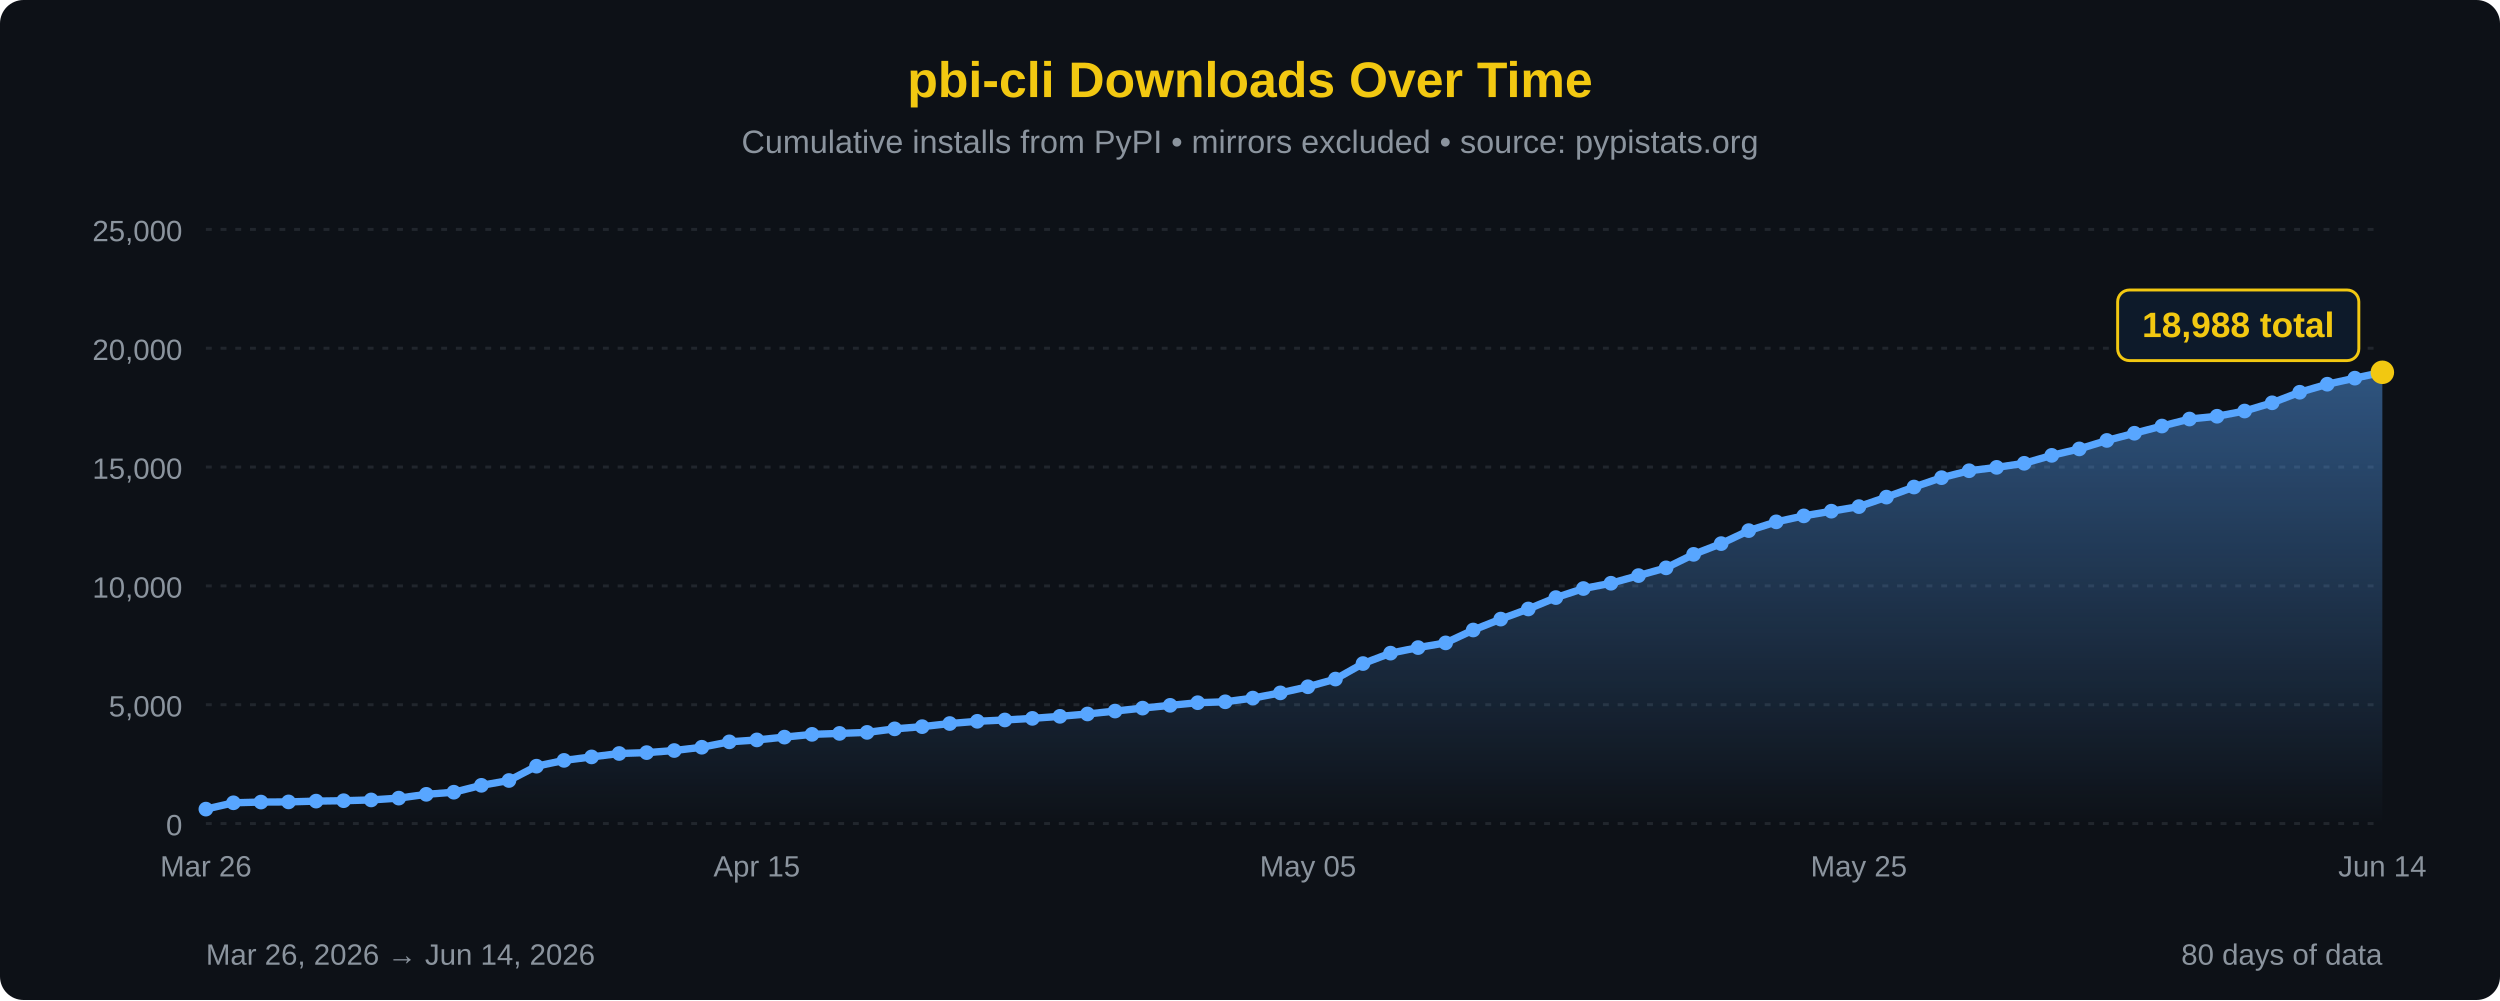
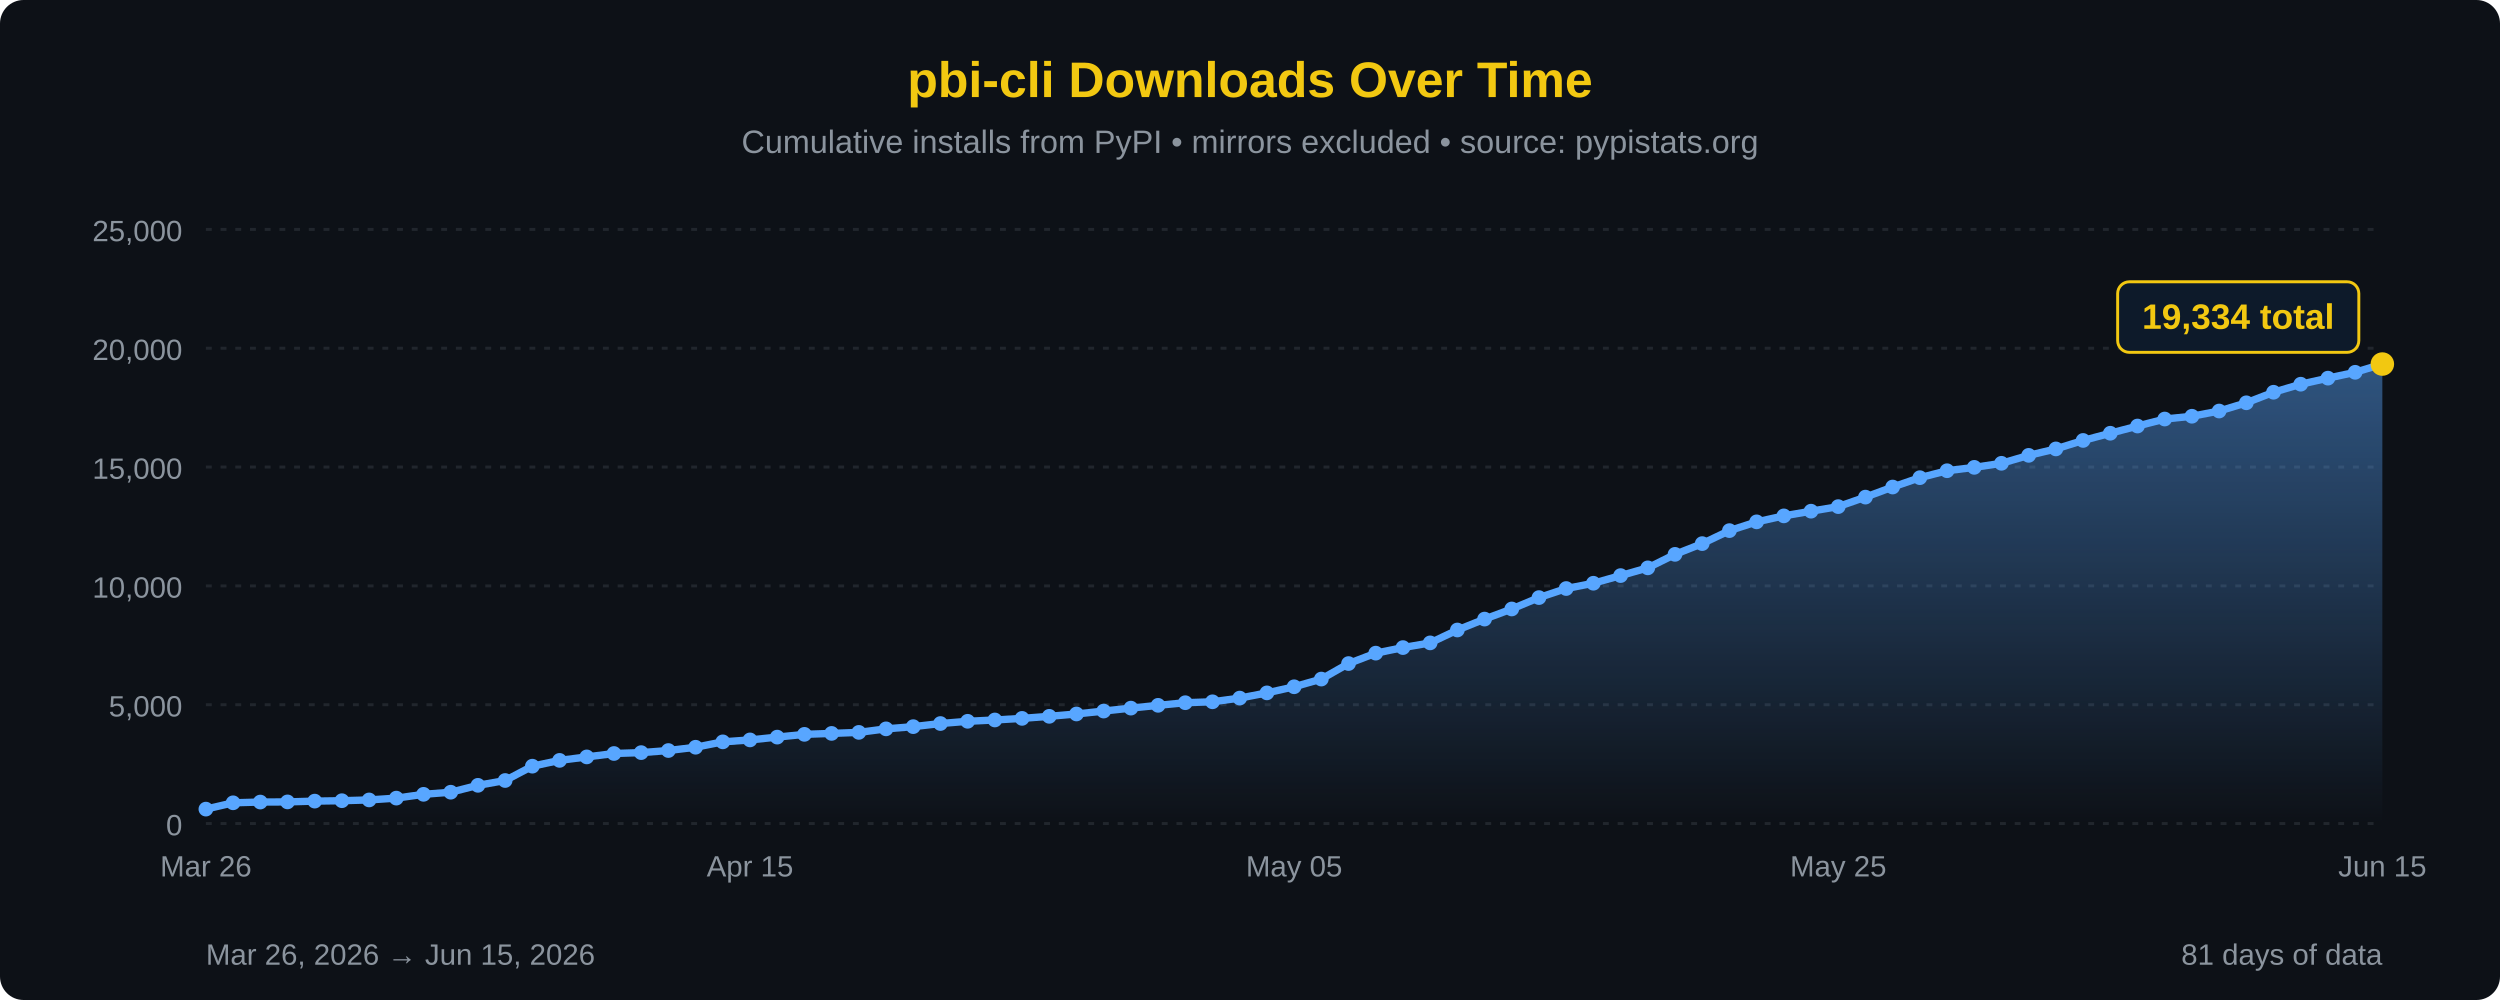
<svg xmlns="http://www.w3.org/2000/svg" width="850" height="340" viewBox="0 0 850 340">
  <defs>
    <linearGradient id="areaFill" x1="0" y1="0" x2="0" y2="1">
      <stop offset="0%" stop-color="#58a6ff" stop-opacity="0.45" />
      <stop offset="100%" stop-color="#58a6ff" stop-opacity="0" />
    </linearGradient>
  </defs>
  <rect width="100%" height="100%" fill="#0d1117" rx="8" />
  <text x="425" y="33" font-family="'Segoe UI', Arial, sans-serif" font-size="17" fill="#F2C811" text-anchor="middle" font-weight="bold">pbi-cli Downloads Over Time</text>
  <text x="425" y="52" font-family="'Segoe UI', Arial, sans-serif" font-size="11" fill="#8b949e" text-anchor="middle">Cumulative installs from PyPI • mirrors excluded • source: pypistats.org</text>
  <line x1="70" y1="280.0" x2="810" y2="280.0" stroke="#21262d" stroke-width="1" stroke-dasharray="2,3" />
  <line x1="70" y1="239.6" x2="810" y2="239.6" stroke="#21262d" stroke-width="1" stroke-dasharray="2,3" />
  <line x1="70" y1="199.2" x2="810" y2="199.2" stroke="#21262d" stroke-width="1" stroke-dasharray="2,3" />
  <line x1="70" y1="158.8" x2="810" y2="158.8" stroke="#21262d" stroke-width="1" stroke-dasharray="2,3" />
  <line x1="70" y1="118.4" x2="810" y2="118.4" stroke="#21262d" stroke-width="1" stroke-dasharray="2,3" />
  <line x1="70" y1="78.0" x2="810" y2="78.0" stroke="#21262d" stroke-width="1" stroke-dasharray="2,3" />
  <text x="62" y="284.0" font-family="'Segoe UI', Arial, sans-serif" font-size="10" fill="#8b949e" text-anchor="end">0</text>
  <text x="62" y="243.6" font-family="'Segoe UI', Arial, sans-serif" font-size="10" fill="#8b949e" text-anchor="end">5,000</text>
  <text x="62" y="203.2" font-family="'Segoe UI', Arial, sans-serif" font-size="10" fill="#8b949e" text-anchor="end">10,000</text>
  <text x="62" y="162.8" font-family="'Segoe UI', Arial, sans-serif" font-size="10" fill="#8b949e" text-anchor="end">15,000</text>
  <text x="62" y="122.4" font-family="'Segoe UI', Arial, sans-serif" font-size="10" fill="#8b949e" text-anchor="end">20,000</text>
  <text x="62" y="82.0" font-family="'Segoe UI', Arial, sans-serif" font-size="10" fill="#8b949e" text-anchor="end">25,000</text>
-   <path d="M 70.00,280 L 70.00,275.10 L 79.37,272.95 L 88.73,272.70 L 98.10,272.65 L 107.47,272.38 L 116.84,272.24 L 126.20,271.98 L 135.57,271.36 L 144.94,270.07 L 154.30,269.35 L 163.67,267.01 L 173.04,265.37 L 182.41,260.50 L 191.77,258.53 L 201.14,257.35 L 210.51,256.19 L 219.87,255.89 L 229.24,255.18 L 238.61,254.06 L 247.97,252.23 L 257.34,251.57 L 266.71,250.62 L 276.08,249.68 L 285.44,249.36 L 294.81,249.01 L 304.18,247.81 L 313.54,247.06 L 322.91,246.00 L 332.28,245.24 L 341.65,244.79 L 351.01,244.25 L 360.38,243.55 L 369.75,242.75 L 379.11,241.76 L 388.48,240.76 L 397.85,239.81 L 407.22,238.92 L 416.58,238.61 L 425.95,237.35 L 435.32,235.58 L 444.68,233.50 L 454.05,230.88 L 463.42,225.61 L 472.78,222.07 L 482.15,220.18 L 491.52,218.58 L 500.89,214.20 L 510.25,210.49 L 519.62,207.05 L 528.99,203.18 L 538.35,200.10 L 547.72,198.30 L 557.09,195.70 L 566.46,193.07 L 575.82,188.48 L 585.19,184.83 L 594.56,180.41 L 603.92,177.43 L 613.29,175.40 L 622.66,173.80 L 632.03,172.25 L 641.39,169.02 L 650.76,165.59 L 660.13,162.41 L 669.49,160.05 L 678.86,158.90 L 688.23,157.52 L 697.59,154.82 L 706.96,152.63 L 716.33,149.75 L 725.70,147.30 L 735.06,144.85 L 744.43,142.47 L 753.80,141.52 L 763.16,139.75 L 772.53,136.95 L 781.90,133.36 L 791.27,130.63 L 800.63,128.57 L 810.00,126.58 L 810.00,280 Z" fill="url(#areaFill)" />
-   <path d="M 70.00,275.10 L 79.37,272.95 L 88.73,272.70 L 98.10,272.65 L 107.47,272.38 L 116.84,272.24 L 126.20,271.98 L 135.57,271.36 L 144.94,270.07 L 154.30,269.35 L 163.67,267.01 L 173.04,265.37 L 182.41,260.50 L 191.77,258.53 L 201.14,257.35 L 210.51,256.19 L 219.87,255.89 L 229.24,255.18 L 238.61,254.06 L 247.97,252.23 L 257.34,251.57 L 266.71,250.62 L 276.08,249.68 L 285.44,249.36 L 294.81,249.01 L 304.18,247.81 L 313.54,247.06 L 322.91,246.00 L 332.28,245.24 L 341.65,244.79 L 351.01,244.25 L 360.38,243.55 L 369.75,242.75 L 379.11,241.76 L 388.48,240.76 L 397.85,239.81 L 407.22,238.92 L 416.58,238.61 L 425.95,237.35 L 435.32,235.58 L 444.68,233.50 L 454.05,230.88 L 463.42,225.61 L 472.78,222.07 L 482.15,220.18 L 491.52,218.58 L 500.89,214.20 L 510.25,210.49 L 519.62,207.05 L 528.99,203.18 L 538.35,200.10 L 547.72,198.30 L 557.09,195.70 L 566.46,193.07 L 575.82,188.48 L 585.19,184.83 L 594.56,180.41 L 603.92,177.43 L 613.29,175.40 L 622.66,173.80 L 632.03,172.25 L 641.39,169.02 L 650.76,165.59 L 660.13,162.41 L 669.49,160.05 L 678.86,158.90 L 688.23,157.52 L 697.59,154.82 L 706.96,152.63 L 716.33,149.75 L 725.70,147.30 L 735.06,144.85 L 744.43,142.47 L 753.80,141.52 L 763.16,139.75 L 772.53,136.95 L 781.90,133.36 L 791.27,130.63 L 800.63,128.57 L 810.00,126.58" fill="none" stroke="#58a6ff" stroke-width="2.5" stroke-linejoin="round" stroke-linecap="round" />
+   <path d="M 70.00,280 L 70.00,275.10 L 79.25,272.95 L 88.50,272.70 L 97.75,272.65 L 107.00,272.38 L 116.25,272.24 L 125.50,271.98 L 134.75,271.36 L 144.00,270.07 L 153.25,269.35 L 162.50,267.01 L 171.75,265.37 L 181.00,260.50 L 190.25,258.53 L 199.50,257.35 L 208.75,256.19 L 218.00,255.89 L 227.25,255.18 L 236.50,254.06 L 245.75,252.23 L 255.00,251.57 L 264.25,250.62 L 273.50,249.68 L 282.75,249.36 L 292.00,249.01 L 301.25,247.81 L 310.50,247.06 L 319.75,246.00 L 329.00,245.24 L 338.25,244.79 L 347.50,244.25 L 356.75,243.55 L 366.00,242.75 L 375.25,241.76 L 384.50,240.76 L 393.75,239.81 L 403.00,238.92 L 412.25,238.61 L 421.50,237.35 L 430.75,235.58 L 440.00,233.50 L 449.25,230.88 L 458.50,225.61 L 467.75,222.07 L 477.00,220.18 L 486.25,218.58 L 495.50,214.20 L 504.75,210.49 L 514.00,207.05 L 523.25,203.18 L 532.50,200.10 L 541.75,198.30 L 551.00,195.70 L 560.25,193.07 L 569.50,188.48 L 578.75,184.83 L 588.00,180.41 L 597.25,177.43 L 606.50,175.40 L 615.75,173.80 L 625.00,172.25 L 634.25,169.02 L 643.50,165.59 L 652.75,162.41 L 662.00,160.05 L 671.25,158.90 L 680.50,157.52 L 689.75,154.82 L 699.00,152.63 L 708.25,149.75 L 717.50,147.30 L 726.75,144.85 L 736.00,142.47 L 745.25,141.52 L 754.50,139.75 L 763.75,136.95 L 773.00,133.36 L 782.25,130.63 L 791.50,128.57 L 800.75,126.58 L 810.00,123.78 L 810.00,280 Z" fill="url(#areaFill)" />
+   <path d="M 70.00,275.10 L 79.25,272.95 L 88.50,272.70 L 97.75,272.65 L 107.00,272.38 L 116.25,272.24 L 125.50,271.98 L 134.75,271.36 L 144.00,270.07 L 153.25,269.35 L 162.50,267.01 L 171.75,265.37 L 181.00,260.50 L 190.25,258.53 L 199.50,257.35 L 208.75,256.19 L 218.00,255.89 L 227.25,255.18 L 236.50,254.06 L 245.75,252.23 L 255.00,251.57 L 264.25,250.62 L 273.50,249.68 L 282.75,249.36 L 292.00,249.01 L 301.25,247.81 L 310.50,247.06 L 319.75,246.00 L 329.00,245.24 L 338.25,244.79 L 347.50,244.25 L 356.75,243.55 L 366.00,242.75 L 375.25,241.76 L 384.50,240.76 L 393.75,239.81 L 403.00,238.92 L 412.25,238.61 L 421.50,237.35 L 430.75,235.58 L 440.00,233.50 L 449.25,230.88 L 458.50,225.61 L 467.75,222.07 L 477.00,220.18 L 486.25,218.58 L 495.50,214.20 L 504.75,210.49 L 514.00,207.05 L 523.25,203.18 L 532.50,200.10 L 541.75,198.30 L 551.00,195.70 L 560.25,193.07 L 569.50,188.48 L 578.75,184.83 L 588.00,180.41 L 597.25,177.43 L 606.50,175.40 L 615.75,173.80 L 625.00,172.25 L 634.25,169.02 L 643.50,165.59 L 652.75,162.41 L 662.00,160.05 L 671.25,158.90 L 680.50,157.52 L 689.75,154.82 L 699.00,152.63 L 708.25,149.75 L 717.50,147.30 L 726.75,144.85 L 736.00,142.47 L 745.25,141.52 L 754.50,139.75 L 763.75,136.95 L 773.00,133.36 L 782.25,130.63 L 791.50,128.57 L 800.75,126.58 L 810.00,123.78" fill="none" stroke="#58a6ff" stroke-width="2.5" stroke-linejoin="round" stroke-linecap="round" />
  <circle cx="70.00" cy="275.10" r="2.5" fill="#58a6ff" />
-   <circle cx="79.37" cy="272.95" r="2.5" fill="#58a6ff" />
-   <circle cx="88.73" cy="272.70" r="2.5" fill="#58a6ff" />
-   <circle cx="98.10" cy="272.65" r="2.5" fill="#58a6ff" />
-   <circle cx="107.47" cy="272.38" r="2.5" fill="#58a6ff" />
-   <circle cx="116.84" cy="272.24" r="2.5" fill="#58a6ff" />
-   <circle cx="126.20" cy="271.98" r="2.5" fill="#58a6ff" />
-   <circle cx="135.57" cy="271.36" r="2.5" fill="#58a6ff" />
-   <circle cx="144.94" cy="270.07" r="2.5" fill="#58a6ff" />
-   <circle cx="154.30" cy="269.35" r="2.5" fill="#58a6ff" />
-   <circle cx="163.67" cy="267.01" r="2.5" fill="#58a6ff" />
-   <circle cx="173.04" cy="265.37" r="2.5" fill="#58a6ff" />
-   <circle cx="182.41" cy="260.50" r="2.5" fill="#58a6ff" />
-   <circle cx="191.77" cy="258.53" r="2.5" fill="#58a6ff" />
-   <circle cx="201.14" cy="257.35" r="2.5" fill="#58a6ff" />
-   <circle cx="210.51" cy="256.19" r="2.5" fill="#58a6ff" />
-   <circle cx="219.87" cy="255.89" r="2.5" fill="#58a6ff" />
-   <circle cx="229.24" cy="255.18" r="2.5" fill="#58a6ff" />
-   <circle cx="238.61" cy="254.06" r="2.5" fill="#58a6ff" />
-   <circle cx="247.97" cy="252.23" r="2.5" fill="#58a6ff" />
-   <circle cx="257.34" cy="251.57" r="2.5" fill="#58a6ff" />
-   <circle cx="266.71" cy="250.62" r="2.5" fill="#58a6ff" />
-   <circle cx="276.08" cy="249.68" r="2.5" fill="#58a6ff" />
-   <circle cx="285.44" cy="249.36" r="2.5" fill="#58a6ff" />
-   <circle cx="294.81" cy="249.01" r="2.5" fill="#58a6ff" />
-   <circle cx="304.18" cy="247.81" r="2.5" fill="#58a6ff" />
-   <circle cx="313.54" cy="247.06" r="2.5" fill="#58a6ff" />
-   <circle cx="322.91" cy="246.00" r="2.5" fill="#58a6ff" />
-   <circle cx="332.28" cy="245.24" r="2.5" fill="#58a6ff" />
-   <circle cx="341.65" cy="244.79" r="2.5" fill="#58a6ff" />
-   <circle cx="351.01" cy="244.25" r="2.5" fill="#58a6ff" />
-   <circle cx="360.38" cy="243.55" r="2.5" fill="#58a6ff" />
-   <circle cx="369.75" cy="242.75" r="2.5" fill="#58a6ff" />
-   <circle cx="379.11" cy="241.76" r="2.5" fill="#58a6ff" />
-   <circle cx="388.48" cy="240.76" r="2.5" fill="#58a6ff" />
-   <circle cx="397.85" cy="239.81" r="2.5" fill="#58a6ff" />
-   <circle cx="407.22" cy="238.92" r="2.5" fill="#58a6ff" />
-   <circle cx="416.58" cy="238.61" r="2.5" fill="#58a6ff" />
-   <circle cx="425.95" cy="237.35" r="2.5" fill="#58a6ff" />
-   <circle cx="435.32" cy="235.58" r="2.5" fill="#58a6ff" />
-   <circle cx="444.68" cy="233.50" r="2.5" fill="#58a6ff" />
-   <circle cx="454.05" cy="230.88" r="2.5" fill="#58a6ff" />
-   <circle cx="463.42" cy="225.61" r="2.5" fill="#58a6ff" />
-   <circle cx="472.78" cy="222.07" r="2.5" fill="#58a6ff" />
-   <circle cx="482.15" cy="220.18" r="2.5" fill="#58a6ff" />
-   <circle cx="491.52" cy="218.58" r="2.5" fill="#58a6ff" />
-   <circle cx="500.89" cy="214.20" r="2.5" fill="#58a6ff" />
-   <circle cx="510.25" cy="210.49" r="2.5" fill="#58a6ff" />
-   <circle cx="519.62" cy="207.05" r="2.5" fill="#58a6ff" />
-   <circle cx="528.99" cy="203.18" r="2.5" fill="#58a6ff" />
-   <circle cx="538.35" cy="200.10" r="2.5" fill="#58a6ff" />
-   <circle cx="547.72" cy="198.30" r="2.5" fill="#58a6ff" />
-   <circle cx="557.09" cy="195.70" r="2.5" fill="#58a6ff" />
-   <circle cx="566.46" cy="193.07" r="2.5" fill="#58a6ff" />
-   <circle cx="575.82" cy="188.48" r="2.5" fill="#58a6ff" />
-   <circle cx="585.19" cy="184.83" r="2.5" fill="#58a6ff" />
-   <circle cx="594.56" cy="180.41" r="2.5" fill="#58a6ff" />
-   <circle cx="603.92" cy="177.43" r="2.5" fill="#58a6ff" />
-   <circle cx="613.29" cy="175.40" r="2.5" fill="#58a6ff" />
-   <circle cx="622.66" cy="173.80" r="2.5" fill="#58a6ff" />
-   <circle cx="632.03" cy="172.25" r="2.5" fill="#58a6ff" />
-   <circle cx="641.39" cy="169.02" r="2.5" fill="#58a6ff" />
-   <circle cx="650.76" cy="165.59" r="2.5" fill="#58a6ff" />
-   <circle cx="660.13" cy="162.41" r="2.5" fill="#58a6ff" />
-   <circle cx="669.49" cy="160.05" r="2.5" fill="#58a6ff" />
-   <circle cx="678.86" cy="158.90" r="2.5" fill="#58a6ff" />
-   <circle cx="688.23" cy="157.52" r="2.5" fill="#58a6ff" />
-   <circle cx="697.59" cy="154.82" r="2.5" fill="#58a6ff" />
-   <circle cx="706.96" cy="152.63" r="2.5" fill="#58a6ff" />
-   <circle cx="716.33" cy="149.75" r="2.5" fill="#58a6ff" />
-   <circle cx="725.70" cy="147.30" r="2.5" fill="#58a6ff" />
-   <circle cx="735.06" cy="144.85" r="2.5" fill="#58a6ff" />
-   <circle cx="744.43" cy="142.47" r="2.5" fill="#58a6ff" />
-   <circle cx="753.80" cy="141.52" r="2.5" fill="#58a6ff" />
-   <circle cx="763.16" cy="139.75" r="2.5" fill="#58a6ff" />
-   <circle cx="772.53" cy="136.95" r="2.5" fill="#58a6ff" />
-   <circle cx="781.90" cy="133.36" r="2.5" fill="#58a6ff" />
-   <circle cx="791.27" cy="130.63" r="2.5" fill="#58a6ff" />
-   <circle cx="800.63" cy="128.57" r="2.5" fill="#58a6ff" />
-   <circle cx="810.00" cy="126.58" r="4" fill="#F2C811" />
-   <rect x="720.0" y="98.6" width="82" height="24" rx="4" fill="#0d1a2a" stroke="#F2C811" stroke-width="1" />
-   <text x="761.0" y="114.6" font-family="'Segoe UI', Arial, sans-serif" font-size="12" fill="#F2C811" text-anchor="middle" font-weight="bold">18,988 total</text>
+   <circle cx="79.25" cy="272.95" r="2.5" fill="#58a6ff" />
+   <circle cx="88.50" cy="272.70" r="2.5" fill="#58a6ff" />
+   <circle cx="97.75" cy="272.65" r="2.5" fill="#58a6ff" />
+   <circle cx="107.00" cy="272.38" r="2.5" fill="#58a6ff" />
+   <circle cx="116.25" cy="272.24" r="2.5" fill="#58a6ff" />
+   <circle cx="125.50" cy="271.98" r="2.5" fill="#58a6ff" />
+   <circle cx="134.75" cy="271.36" r="2.5" fill="#58a6ff" />
+   <circle cx="144.00" cy="270.07" r="2.5" fill="#58a6ff" />
+   <circle cx="153.25" cy="269.35" r="2.5" fill="#58a6ff" />
+   <circle cx="162.50" cy="267.01" r="2.5" fill="#58a6ff" />
+   <circle cx="171.75" cy="265.37" r="2.5" fill="#58a6ff" />
+   <circle cx="181.00" cy="260.50" r="2.5" fill="#58a6ff" />
+   <circle cx="190.25" cy="258.53" r="2.5" fill="#58a6ff" />
+   <circle cx="199.50" cy="257.35" r="2.5" fill="#58a6ff" />
+   <circle cx="208.75" cy="256.19" r="2.5" fill="#58a6ff" />
+   <circle cx="218.00" cy="255.89" r="2.5" fill="#58a6ff" />
+   <circle cx="227.25" cy="255.18" r="2.5" fill="#58a6ff" />
+   <circle cx="236.50" cy="254.06" r="2.5" fill="#58a6ff" />
+   <circle cx="245.75" cy="252.23" r="2.5" fill="#58a6ff" />
+   <circle cx="255.00" cy="251.57" r="2.5" fill="#58a6ff" />
+   <circle cx="264.25" cy="250.62" r="2.5" fill="#58a6ff" />
+   <circle cx="273.50" cy="249.68" r="2.5" fill="#58a6ff" />
+   <circle cx="282.75" cy="249.36" r="2.5" fill="#58a6ff" />
+   <circle cx="292.00" cy="249.01" r="2.5" fill="#58a6ff" />
+   <circle cx="301.25" cy="247.81" r="2.5" fill="#58a6ff" />
+   <circle cx="310.50" cy="247.06" r="2.5" fill="#58a6ff" />
+   <circle cx="319.75" cy="246.00" r="2.5" fill="#58a6ff" />
+   <circle cx="329.00" cy="245.24" r="2.5" fill="#58a6ff" />
+   <circle cx="338.25" cy="244.79" r="2.5" fill="#58a6ff" />
+   <circle cx="347.50" cy="244.25" r="2.5" fill="#58a6ff" />
+   <circle cx="356.75" cy="243.55" r="2.5" fill="#58a6ff" />
+   <circle cx="366.00" cy="242.75" r="2.5" fill="#58a6ff" />
+   <circle cx="375.25" cy="241.76" r="2.5" fill="#58a6ff" />
+   <circle cx="384.50" cy="240.76" r="2.5" fill="#58a6ff" />
+   <circle cx="393.75" cy="239.81" r="2.5" fill="#58a6ff" />
+   <circle cx="403.00" cy="238.92" r="2.5" fill="#58a6ff" />
+   <circle cx="412.25" cy="238.61" r="2.5" fill="#58a6ff" />
+   <circle cx="421.50" cy="237.35" r="2.5" fill="#58a6ff" />
+   <circle cx="430.75" cy="235.58" r="2.5" fill="#58a6ff" />
+   <circle cx="440.00" cy="233.50" r="2.5" fill="#58a6ff" />
+   <circle cx="449.25" cy="230.88" r="2.5" fill="#58a6ff" />
+   <circle cx="458.50" cy="225.61" r="2.5" fill="#58a6ff" />
+   <circle cx="467.75" cy="222.07" r="2.5" fill="#58a6ff" />
+   <circle cx="477.00" cy="220.18" r="2.5" fill="#58a6ff" />
+   <circle cx="486.25" cy="218.58" r="2.5" fill="#58a6ff" />
+   <circle cx="495.50" cy="214.20" r="2.5" fill="#58a6ff" />
+   <circle cx="504.75" cy="210.49" r="2.5" fill="#58a6ff" />
+   <circle cx="514.00" cy="207.05" r="2.5" fill="#58a6ff" />
+   <circle cx="523.25" cy="203.18" r="2.5" fill="#58a6ff" />
+   <circle cx="532.50" cy="200.10" r="2.5" fill="#58a6ff" />
+   <circle cx="541.75" cy="198.30" r="2.5" fill="#58a6ff" />
+   <circle cx="551.00" cy="195.70" r="2.5" fill="#58a6ff" />
+   <circle cx="560.25" cy="193.07" r="2.5" fill="#58a6ff" />
+   <circle cx="569.50" cy="188.48" r="2.5" fill="#58a6ff" />
+   <circle cx="578.75" cy="184.83" r="2.5" fill="#58a6ff" />
+   <circle cx="588.00" cy="180.41" r="2.5" fill="#58a6ff" />
+   <circle cx="597.25" cy="177.43" r="2.5" fill="#58a6ff" />
+   <circle cx="606.50" cy="175.40" r="2.5" fill="#58a6ff" />
+   <circle cx="615.75" cy="173.80" r="2.5" fill="#58a6ff" />
+   <circle cx="625.00" cy="172.25" r="2.5" fill="#58a6ff" />
+   <circle cx="634.25" cy="169.02" r="2.5" fill="#58a6ff" />
+   <circle cx="643.50" cy="165.59" r="2.5" fill="#58a6ff" />
+   <circle cx="652.75" cy="162.41" r="2.5" fill="#58a6ff" />
+   <circle cx="662.00" cy="160.05" r="2.5" fill="#58a6ff" />
+   <circle cx="671.25" cy="158.90" r="2.5" fill="#58a6ff" />
+   <circle cx="680.50" cy="157.52" r="2.5" fill="#58a6ff" />
+   <circle cx="689.75" cy="154.82" r="2.5" fill="#58a6ff" />
+   <circle cx="699.00" cy="152.63" r="2.5" fill="#58a6ff" />
+   <circle cx="708.25" cy="149.75" r="2.5" fill="#58a6ff" />
+   <circle cx="717.50" cy="147.30" r="2.5" fill="#58a6ff" />
+   <circle cx="726.75" cy="144.85" r="2.5" fill="#58a6ff" />
+   <circle cx="736.00" cy="142.47" r="2.5" fill="#58a6ff" />
+   <circle cx="745.25" cy="141.52" r="2.5" fill="#58a6ff" />
+   <circle cx="754.50" cy="139.75" r="2.5" fill="#58a6ff" />
+   <circle cx="763.75" cy="136.95" r="2.5" fill="#58a6ff" />
+   <circle cx="773.00" cy="133.36" r="2.5" fill="#58a6ff" />
+   <circle cx="782.25" cy="130.63" r="2.5" fill="#58a6ff" />
+   <circle cx="791.50" cy="128.57" r="2.5" fill="#58a6ff" />
+   <circle cx="800.75" cy="126.58" r="2.5" fill="#58a6ff" />
+   <circle cx="810.00" cy="123.78" r="4" fill="#F2C811" />
+   <rect x="720.0" y="95.8" width="82" height="24" rx="4" fill="#0d1a2a" stroke="#F2C811" stroke-width="1" />
+   <text x="761.0" y="111.8" font-family="'Segoe UI', Arial, sans-serif" font-size="12" fill="#F2C811" text-anchor="middle" font-weight="bold">19,334 total</text>
  <text x="70.0" y="298" font-family="'Segoe UI', Arial, sans-serif" font-size="10" fill="#8b949e" text-anchor="middle">Mar 26</text>
-   <text x="257.3" y="298" font-family="'Segoe UI', Arial, sans-serif" font-size="10" fill="#8b949e" text-anchor="middle">Apr 15</text>
-   <text x="444.7" y="298" font-family="'Segoe UI', Arial, sans-serif" font-size="10" fill="#8b949e" text-anchor="middle">May 05</text>
-   <text x="632.0" y="298" font-family="'Segoe UI', Arial, sans-serif" font-size="10" fill="#8b949e" text-anchor="middle">May 25</text>
-   <text x="810.0" y="298" font-family="'Segoe UI', Arial, sans-serif" font-size="10" fill="#8b949e" text-anchor="middle">Jun 14</text>
-   <text x="70" y="328" font-family="'Segoe UI', Arial, sans-serif" font-size="10" fill="#8b949e">Mar 26, 2026 → Jun 14, 2026</text>
-   <text x="810" y="328" font-family="'Segoe UI', Arial, sans-serif" font-size="10" fill="#8b949e" text-anchor="end">80 days of data</text>
+   <text x="255.0" y="298" font-family="'Segoe UI', Arial, sans-serif" font-size="10" fill="#8b949e" text-anchor="middle">Apr 15</text>
+   <text x="440.0" y="298" font-family="'Segoe UI', Arial, sans-serif" font-size="10" fill="#8b949e" text-anchor="middle">May 05</text>
+   <text x="625.0" y="298" font-family="'Segoe UI', Arial, sans-serif" font-size="10" fill="#8b949e" text-anchor="middle">May 25</text>
+   <text x="810.0" y="298" font-family="'Segoe UI', Arial, sans-serif" font-size="10" fill="#8b949e" text-anchor="middle">Jun 15</text>
+   <text x="70" y="328" font-family="'Segoe UI', Arial, sans-serif" font-size="10" fill="#8b949e">Mar 26, 2026 → Jun 15, 2026</text>
+   <text x="810" y="328" font-family="'Segoe UI', Arial, sans-serif" font-size="10" fill="#8b949e" text-anchor="end">81 days of data</text>
</svg>
